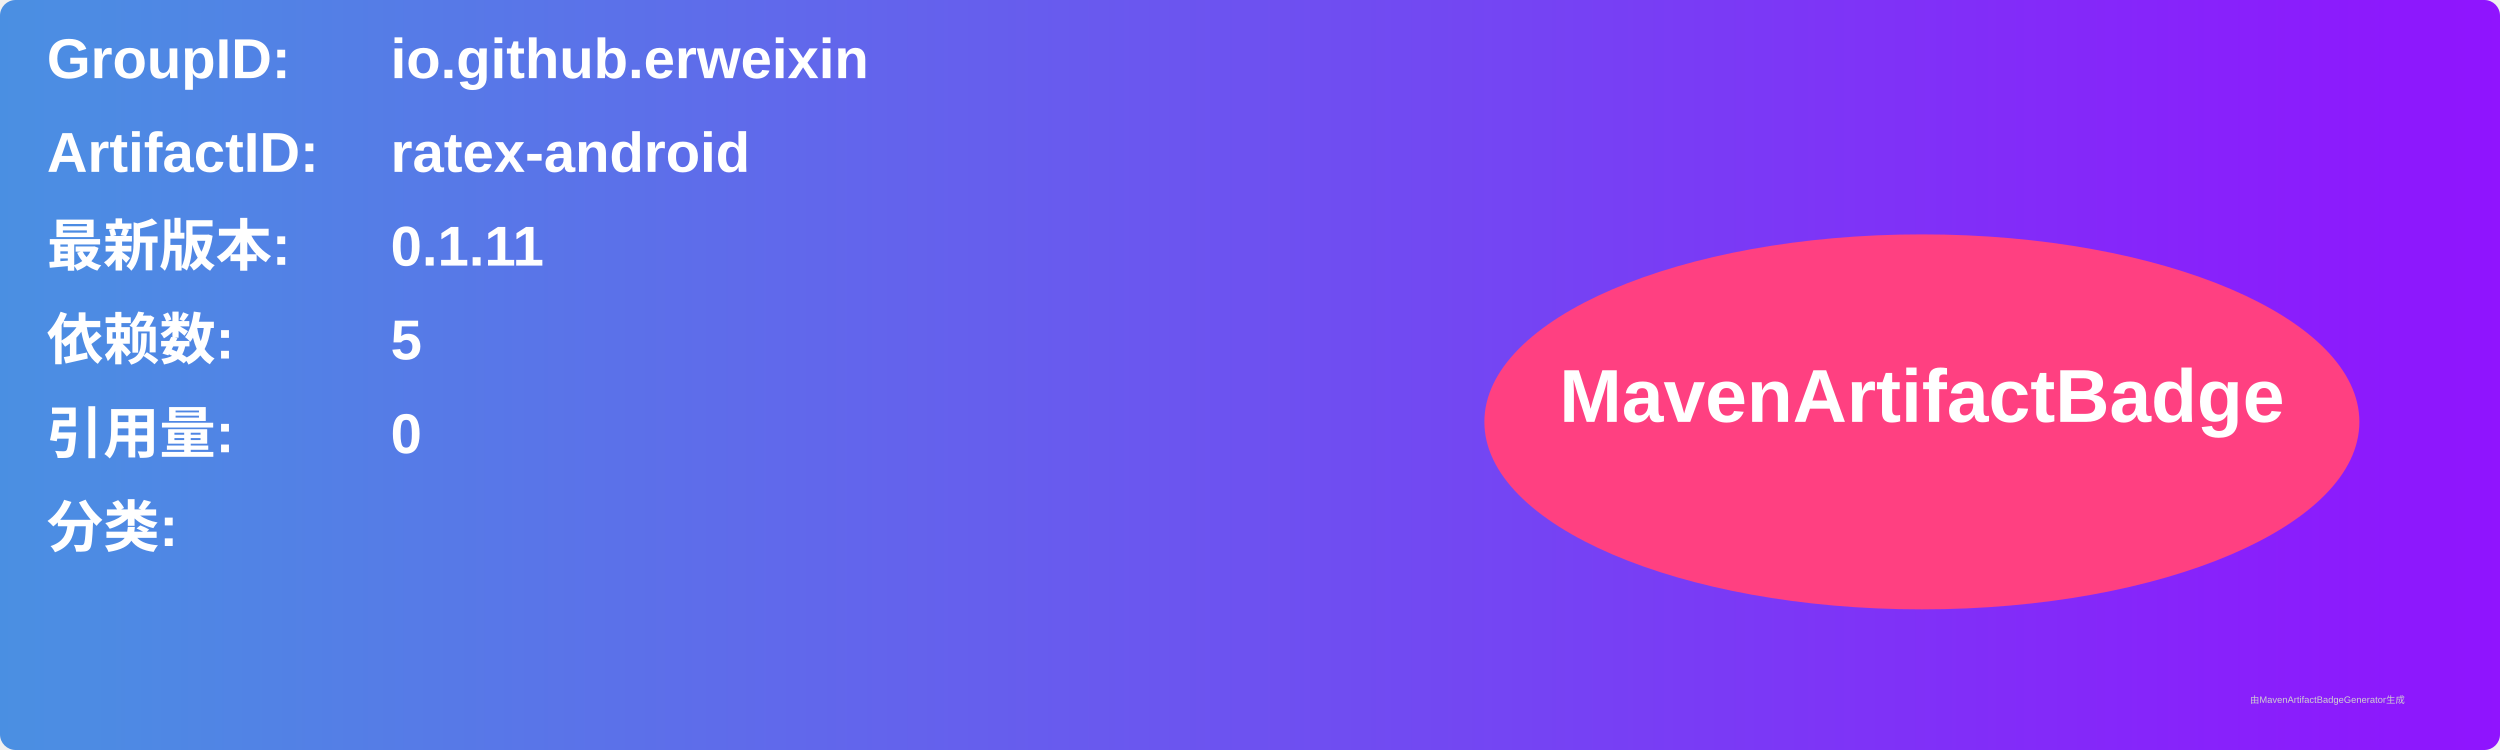
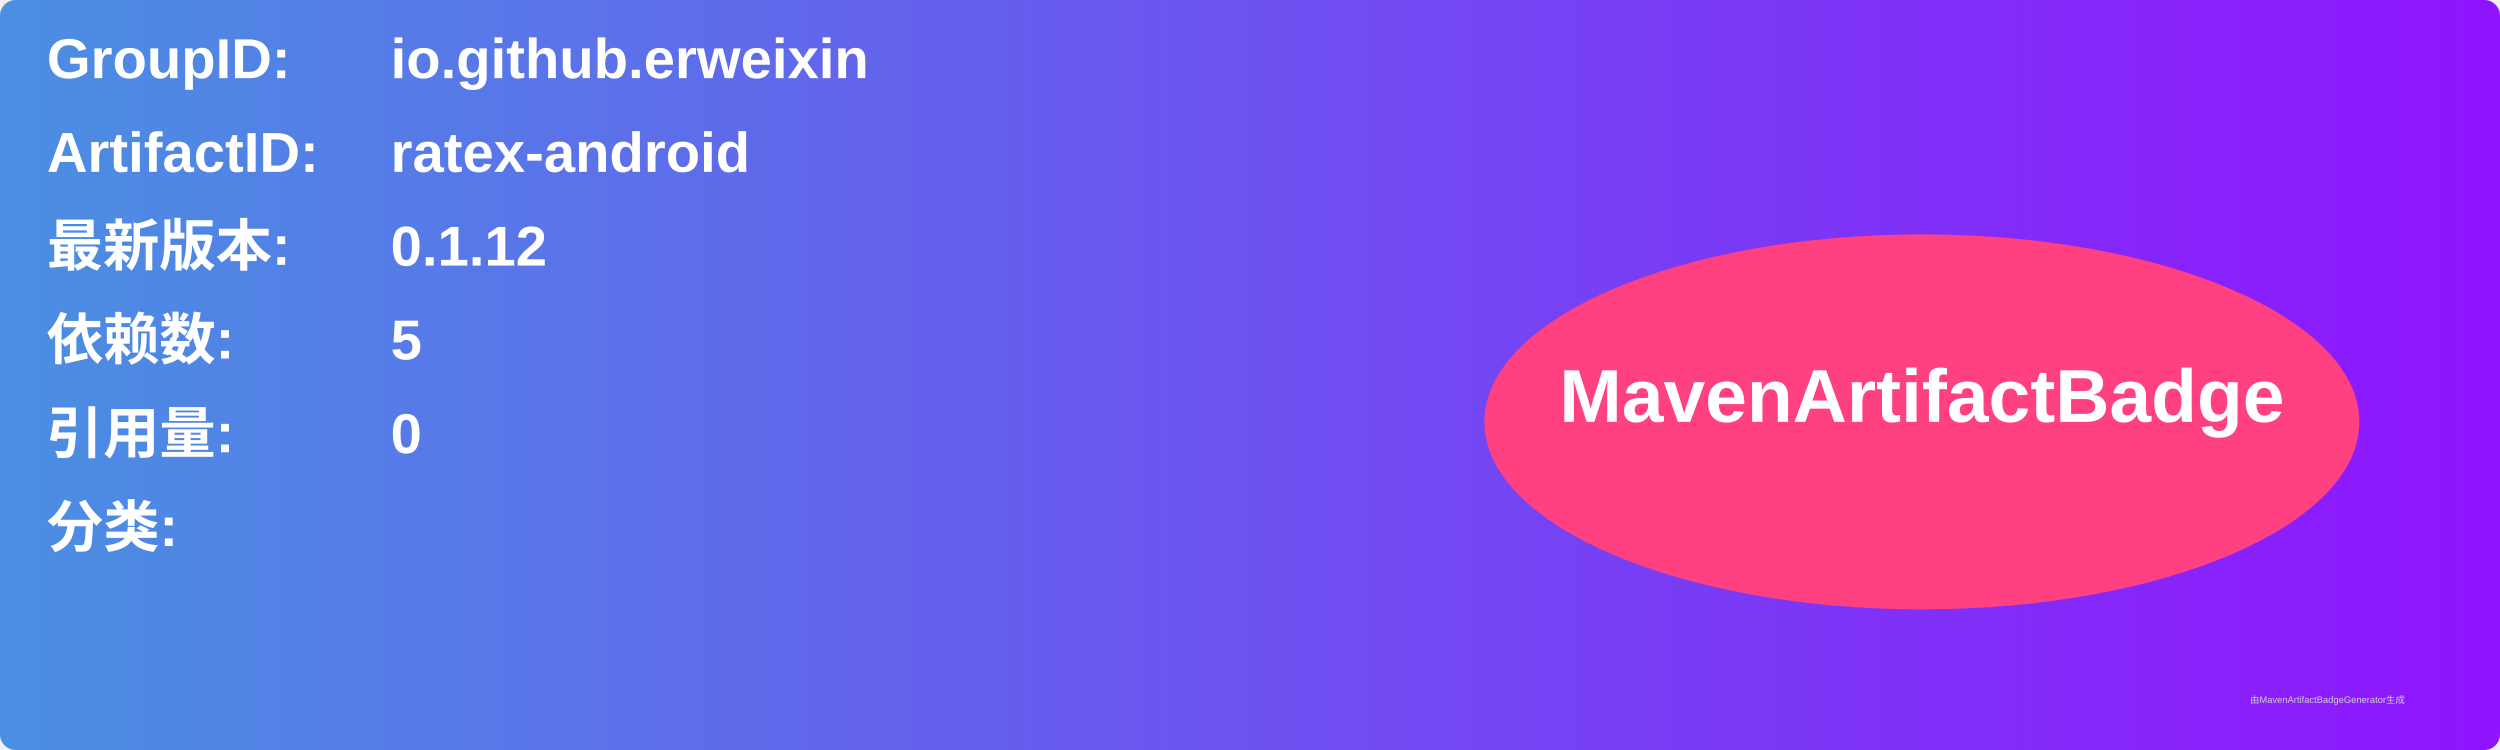
<svg xmlns="http://www.w3.org/2000/svg" width="800" height="240" viewBox="0 0 800 240">
  <linearGradient id="grad" x1="0%" y1="0%" x2="100%" y2="0%">
    <stop offset="0%" stop-color="#4a90e2" />
    <stop offset="100%" stop-color="#9013fe" />
  </linearGradient>
  <rect width="100%" height="100%" rx="5" ry="5" fill="url(#grad)" />
  <g transform="translate(15, 15)">
    <text x="0" y="10" font-family="Arial" font-size="18" fill="white" font-weight="bold" width="260">GroupID:</text>
    <text x="110" y="10" font-family="Arial" font-size="18" fill="white" font-weight="bold" width="460">io.github.erweixin</text>
    <text x="0" y="40" font-family="Arial" font-size="18" fill="white" font-weight="bold" width="260">ArtifactID:</text>
    <text x="110" y="40" font-family="Arial" font-size="18" fill="white" font-weight="bold" width="460">ratex-android</text>
    <text x="0" y="70" font-family="Arial" font-size="18" fill="white" font-weight="bold">最新版本:</text>
    <text x="110" y="70" font-family="Arial" font-size="18" fill="white" font-weight="bold">
-       <tspan font-weight="bold">0.1.11</tspan>
+       <tspan font-weight="bold">0.1.12</tspan>
    </text>
    <text x="0" y="100" font-family="Arial" font-size="18" fill="white" font-weight="bold">依赖数: </text>
    <text x="110" y="100" font-family="Arial" font-size="18" fill="white">
      <tspan font-weight="bold">5</tspan>
    </text>
    <text x="0" y="130" font-family="Arial" font-size="18" fill="white" font-weight="bold">引用量: </text>
    <text x="110" y="130" font-family="Arial" font-size="18" fill="white">
      <tspan font-weight="bold">0</tspan>
    </text>
    <text x="0" y="160" font-family="Arial" font-size="18" fill="white" font-weight="bold">分类:</text>
    <text x="10" y="190" font-family="Arial" font-size="10" fill="white">
      <tspan font-weight="bold" />
    </text>
    <ellipse cx="600" cy="120" rx="140" ry="60" fill="#ff4081" />
    <text x="600" y="120" text-anchor="middle" font-family="Arial" font-size="24" fill="white" font-weight="bold">MavenArtifactBadge</text>
  </g>
  <text x="720" y="225" font-family="Arial" font-size="3" fill="#d0d0d0">由MavenArtifactBadgeGenerator生成</text>
</svg>
